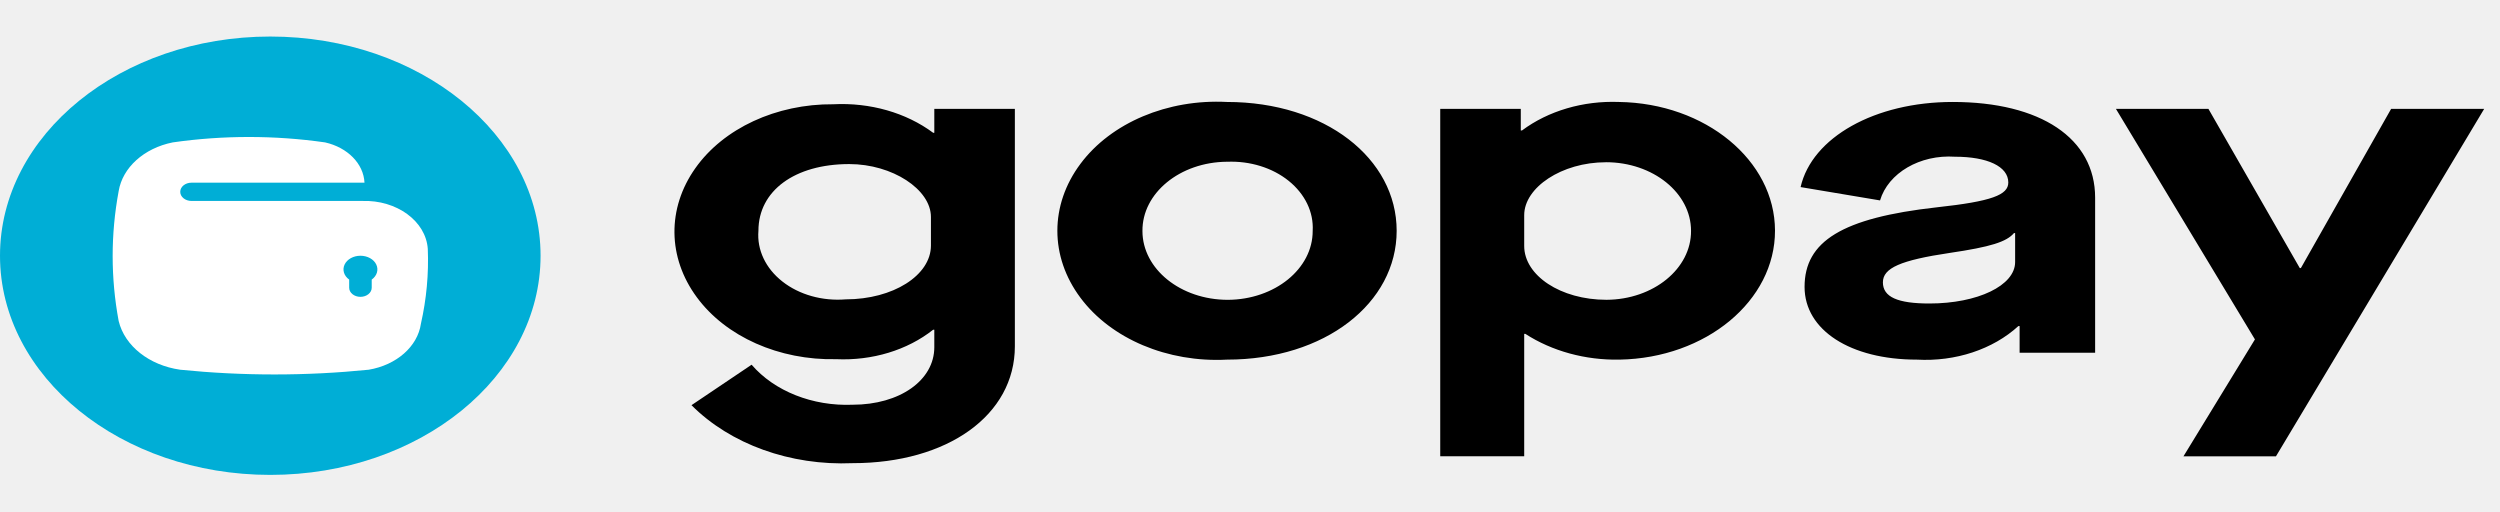
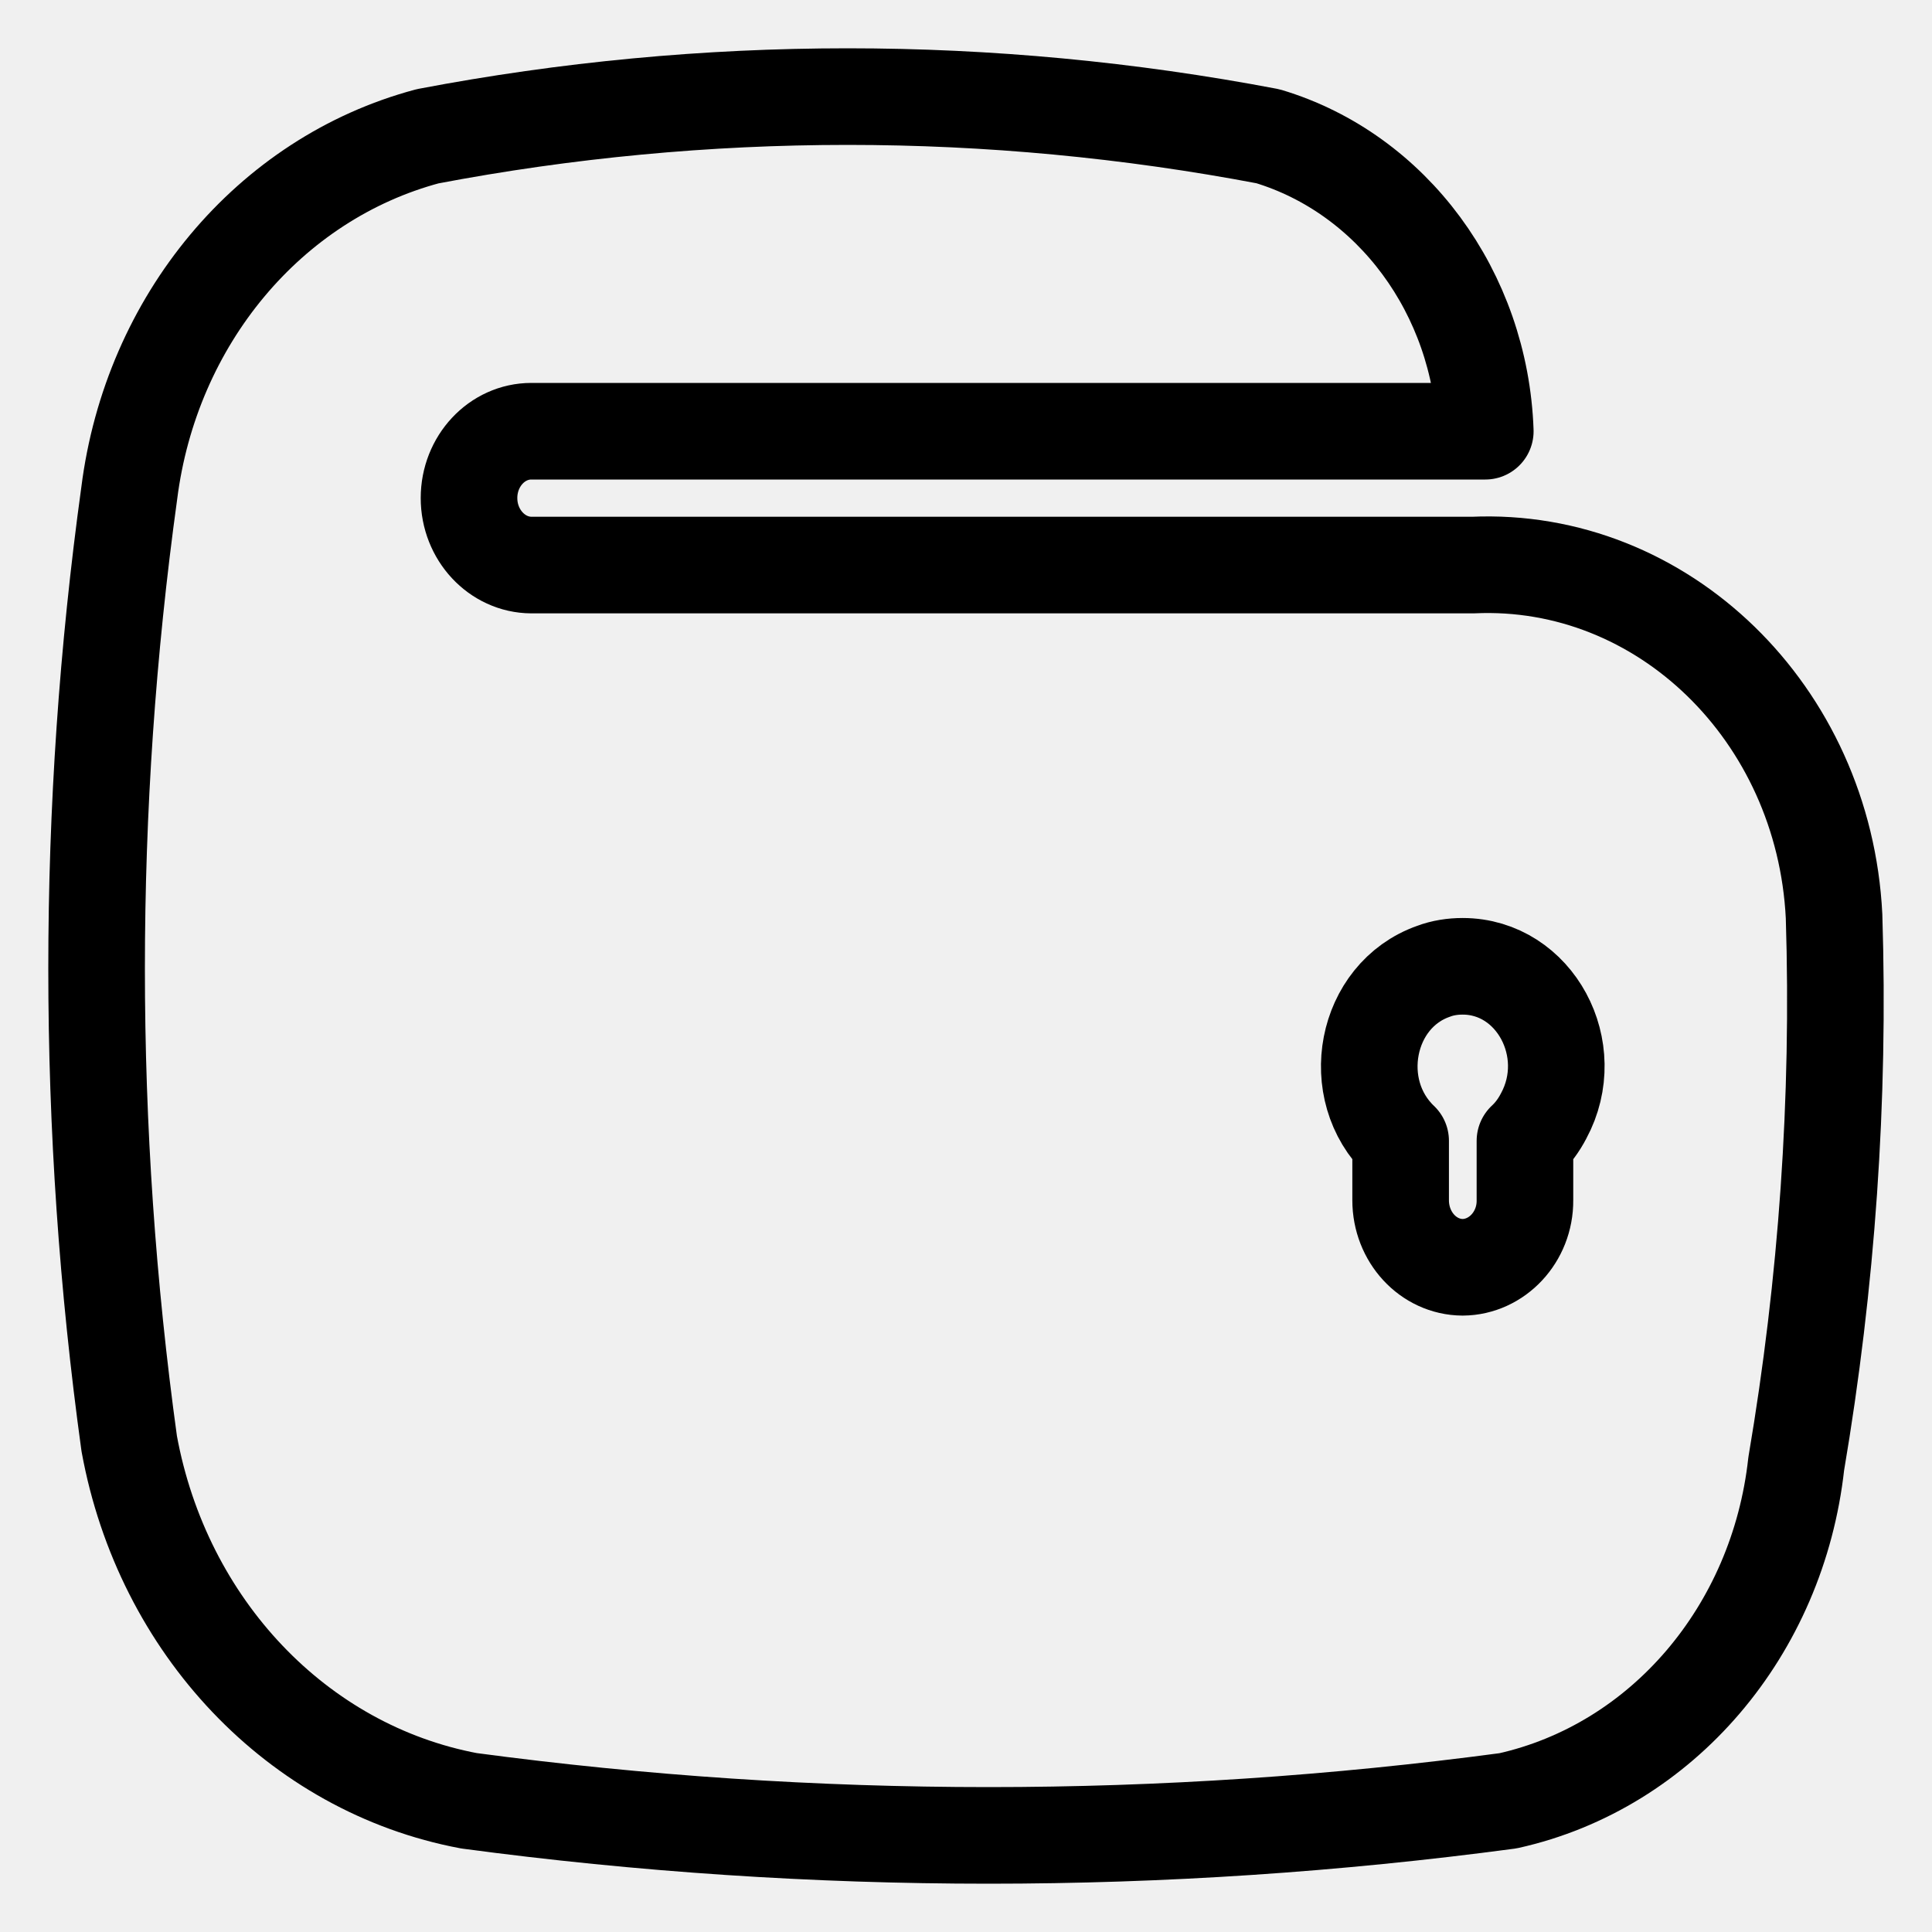
- <svg xmlns="http://www.w3.org/2000/svg" width="308" height="63" version="1.1" viewBox="0 0 308 63">
-   <g transform="scale(4.889 3.938)" fill="none" fill-rule="evenodd">
-     <path d="m0 0h63v16h-63z" fill="#fff" fill-opacity=".01" />
-     <g transform="translate(0,1.143)">
-       <ellipse cx="6.811" cy="6.857" rx="6.811" ry="6.857" fill="#00aed6" fill-rule="nonzero" />
-       <path d="m10.78 6.644a1.587 1.587 0 0 0-1.652-1.5h-4.302a0.285 0.285 0 0 1-0.284-0.286c0-0.158 0.127-0.286 0.284-0.286h4.359a1.362 1.362 0 0 0-0.993-1.26 10.97 10.97 0 0 0-3.84 0 1.82 1.82 0 0 0-1.362 1.526 13.71 13.71 0 0 0 0 4.06 1.92 1.92 0 0 0 1.552 1.526 19.13 19.13 0 0 0 4.748 0 1.669 1.669 0 0 0 1.317-1.44c0.14-0.772 0.199-1.556 0.173-2.34zm-1.413 0.96v0.254a0.285 0.285 0 0 1-0.284 0.286 0.285 0.285 0 0 1-0.284-0.286v-0.254a0.427 0.427 0 0 1 0.284-0.746 0.427 0.427 0 0 1 0.284 0.746z" fill="#fff" />
-     </g>
-     <g fill="#000" fill-rule="nonzero">
-       <path d="m18.94 11.41a2.921 2.921 0 0 0 2.545 1.252c1.187 0 2.059-0.763 2.059-1.8v-0.547h-0.029c-0.65 0.64-1.537 0.974-2.444 0.922a3.955 3.955 0 0 1-3.513-1.94 4.012 4.012 0 0 1-0.037-4.033 3.956 3.956 0 0 1 3.478-2.002 3.39 3.39 0 0 1 2.516 0.892h0.029v-0.748h2.03v7.428c0 2.159-1.7 3.656-4.089 3.656a4.87 4.87 0 0 1-4.06-1.814zm4.519-4.622c0-0.863-0.973-1.655-2.059-1.655-1.373 0-2.288 0.835-2.288 2.087-0.04 0.594 0.18 1.175 0.605 1.588a1.995 1.995 0 0 0 1.597 0.557c1.187 0 2.145-0.748 2.145-1.684zm7.46-3.598c2.474 0 4.276 1.77 4.276 4.03s-1.802 4.031-4.276 4.031a4.005 4.005 0 0 1-3.692-1.935 4.063 4.063 0 0 1 0-4.191 4.005 4.005 0 0 1 3.692-1.935zm0 1.87a2.152 2.152 0 0 0-2.13 2.17 2.152 2.152 0 0 0 2.15 2.15 2.152 2.152 0 0 0 2.14-2.16 2.075 2.075 0 0 0-0.605-1.562 2.045 2.045 0 0 0-1.555-0.597zm5.374-1.654h2.03v0.676h0.03a3.359 3.359 0 0 1 2.444-0.892c2.18 0.04 3.928 1.828 3.932 4.023 4e-3 2.196-1.738 3.99-3.918 4.038-0.86 0.02-1.7-0.265-2.373-0.806h-0.029v3.829h-2.116zm4.176 1.67c-1.116 0-2.06 0.791-2.06 1.655v0.964c0 0.922 0.916 1.684 2.073 1.684a2.145 2.145 0 0 0 2.131-2.158 2.145 2.145 0 0 0-2.144-2.146zm8.337 1.41c1.387-0.187 1.802-0.388 1.802-0.777 0-0.504-0.53-0.806-1.344-0.806a1.79 1.79 0 0 0-1.888 1.367l-2.002-0.417c0.286-1.555 1.874-2.663 3.832-2.663 2.216 0 3.59 1.137 3.59 2.993v4.852h-1.903v-0.835h-0.03a3.117 3.117 0 0 1-2.559 1.051c-1.673 0-2.83-0.921-2.83-2.275 0-1.425 0.943-2.159 3.331-2.49zm1.973 0.806h-0.028c-0.187 0.274-0.587 0.432-1.616 0.62-1.244 0.23-1.687 0.474-1.687 0.92 0 0.461 0.372 0.663 1.172 0.663 1.216 0 2.16-0.562 2.16-1.296v-0.907zm6.044 3.326-3.503-7.212h2.331l2.302 4.98h0.028l2.274-4.98h2.345l-5.247 10.87h-2.331z" />
+ <svg xmlns="http://www.w3.org/2000/svg" viewBox="0 0 160 160">
+   <g transform="matrix(4.889, 0, 0, 3.938, -147.4943, 42.91861)" fill="none" fill-rule="evenodd">
+     <g transform="matrix(1.810565, 0, 0, 1.509216, -34.57174, 11.38771)" style="">
+       <path d="M 52.916 -2 C 52.821 -4.832 51.31 -7.013 49.536 -6.893 L 40.728 -6.893 C 40.407 -6.896 40.145 -7.313 40.145 -7.827 C 40.145 -8.342 40.407 -8.758 40.728 -8.758 L 49.653 -8.758 C 49.607 -10.686 48.783 -12.347 47.62 -12.868 C 45.018 -13.605 42.356 -13.605 39.758 -12.868 C 38.276 -12.279 37.17 -10.305 36.966 -7.892 C 36.559 -3.502 36.559 0.961 36.966 5.35 C 37.279 7.898 38.54 9.877 40.145 10.326 C 43.373 10.969 46.638 10.969 49.866 10.326 C 51.307 9.848 52.39 7.956 52.562 5.631 C 52.849 3.113 52.97 0.555 52.916 -2 Z M 50.024 1.13 L 50.024 1.958 C 50.027 2.47 49.762 2.889 49.441 2.892 C 49.119 2.889 48.861 2.47 48.861 1.958 L 48.861 1.13 C 48.358 0.417 48.528 -0.897 49.168 -1.232 C 49.254 -1.281 49.349 -1.302 49.441 -1.302 C 50.116 -1.302 50.535 -0.143 50.199 0.783 C 50.153 0.914 50.096 1.031 50.024 1.13 Z" style="stroke: rgb(0, 0, 0); paint-order: stroke; transform-origin: 44.795px -1.307px; fill-opacity: 0; fill-rule: evenodd; vector-effect: non-scaling-stroke; stroke-width: 8px; stroke-linecap: round; stroke-linejoin: round;" />
    </g>
  </g>
</svg>
